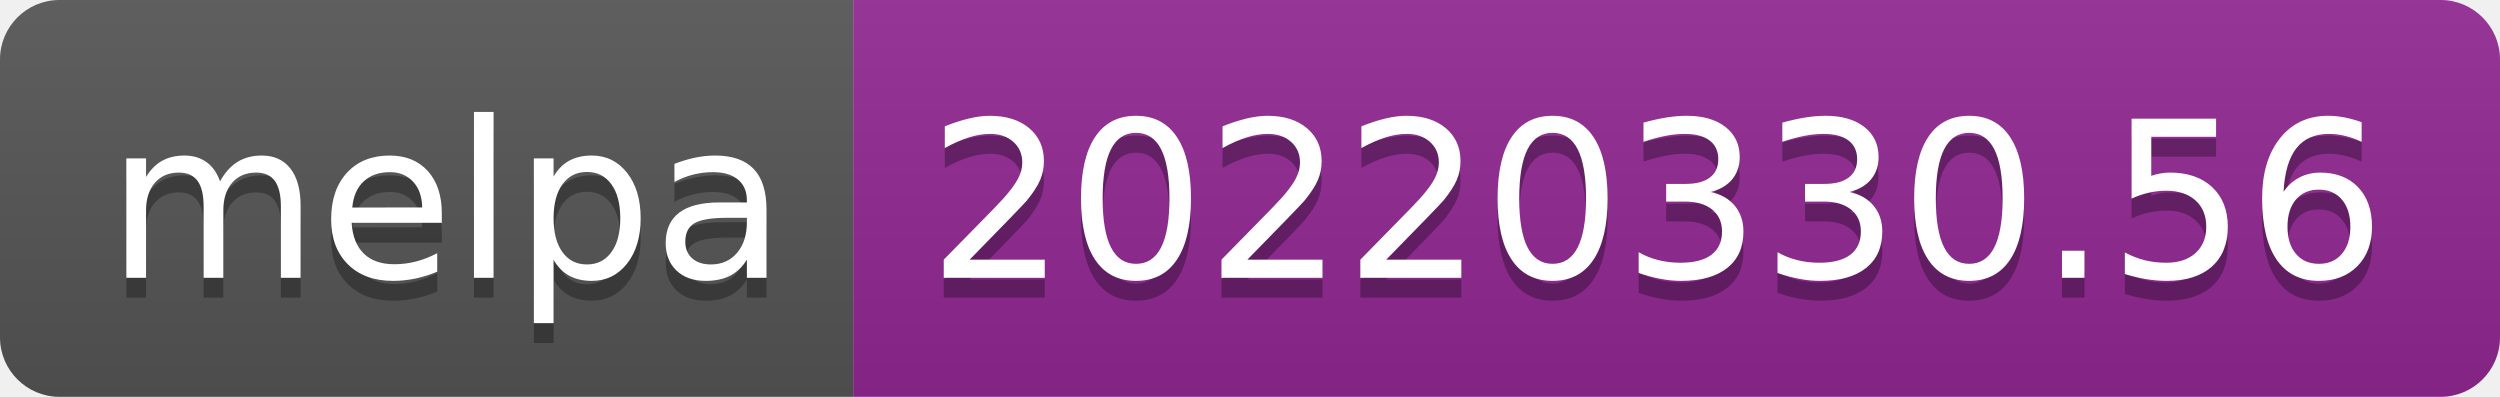
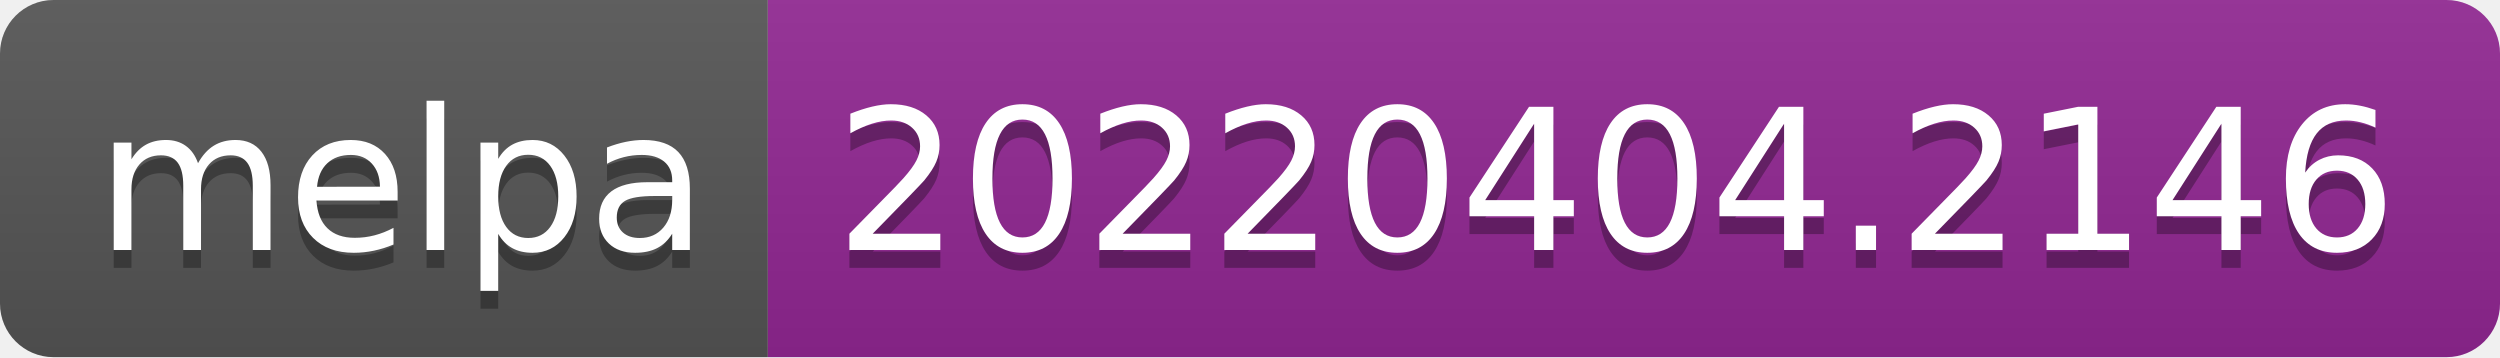
- <svg xmlns="http://www.w3.org/2000/svg" width="126" height="20" role="img" aria-label="melpa: 20220330.56">
+ <svg xmlns="http://www.w3.org/2000/svg" width="140" height="20" role="img" aria-label="melpa: 20220404.2146">
  <linearGradient id="s" x2="0" y2="100%">
    <stop offset="0" stop-color="#bbb" stop-opacity=".1" />
    <stop offset="1" stop-opacity=".1" />
  </linearGradient>
  <clipPath id="r">
-     <rect width="126" height="20" rx="3" fill="#fff" />
+     <rect width="140" height="20" rx="3" fill="#fff" />
  </clipPath>
  <g clip-path="url(#r)">
    <rect width="43" height="20" fill="#555" />
-     <rect x="43" width="83" height="20" fill="#922793" />
-     <rect width="126" height="20" fill="url(#s)" />
+     <rect x="43" width="97" height="20" fill="#922793" />
+     <rect width="140" height="20" fill="url(#s)" />
  </g>
  <g fill="#fff" text-anchor="middle" font-family="Verdana,Geneva,DejaVu Sans,sans-serif" text-rendering="geometricPrecision" font-size="110">
    <text aria-hidden="true" x="225" y="150" fill="#010101" fill-opacity=".3" transform="scale(.1)" textLength="330">melpa</text>
    <text x="225" y="140" transform="scale(.1)" fill="#fff" textLength="330">melpa</text>
-     <text aria-hidden="true" x="835" y="150" fill="#010101" fill-opacity=".3" transform="scale(.1)" textLength="730">20220330.56</text>
-     <text x="835" y="140" transform="scale(.1)" fill="#fff" textLength="730">20220330.56</text>
+     <text aria-hidden="true" x="905" y="150" fill="#010101" fill-opacity=".3" transform="scale(.1)" textLength="870">20220404.2146</text>
+     <text x="905" y="140" transform="scale(.1)" fill="#fff" textLength="870">20220404.2146</text>
  </g>
</svg>
